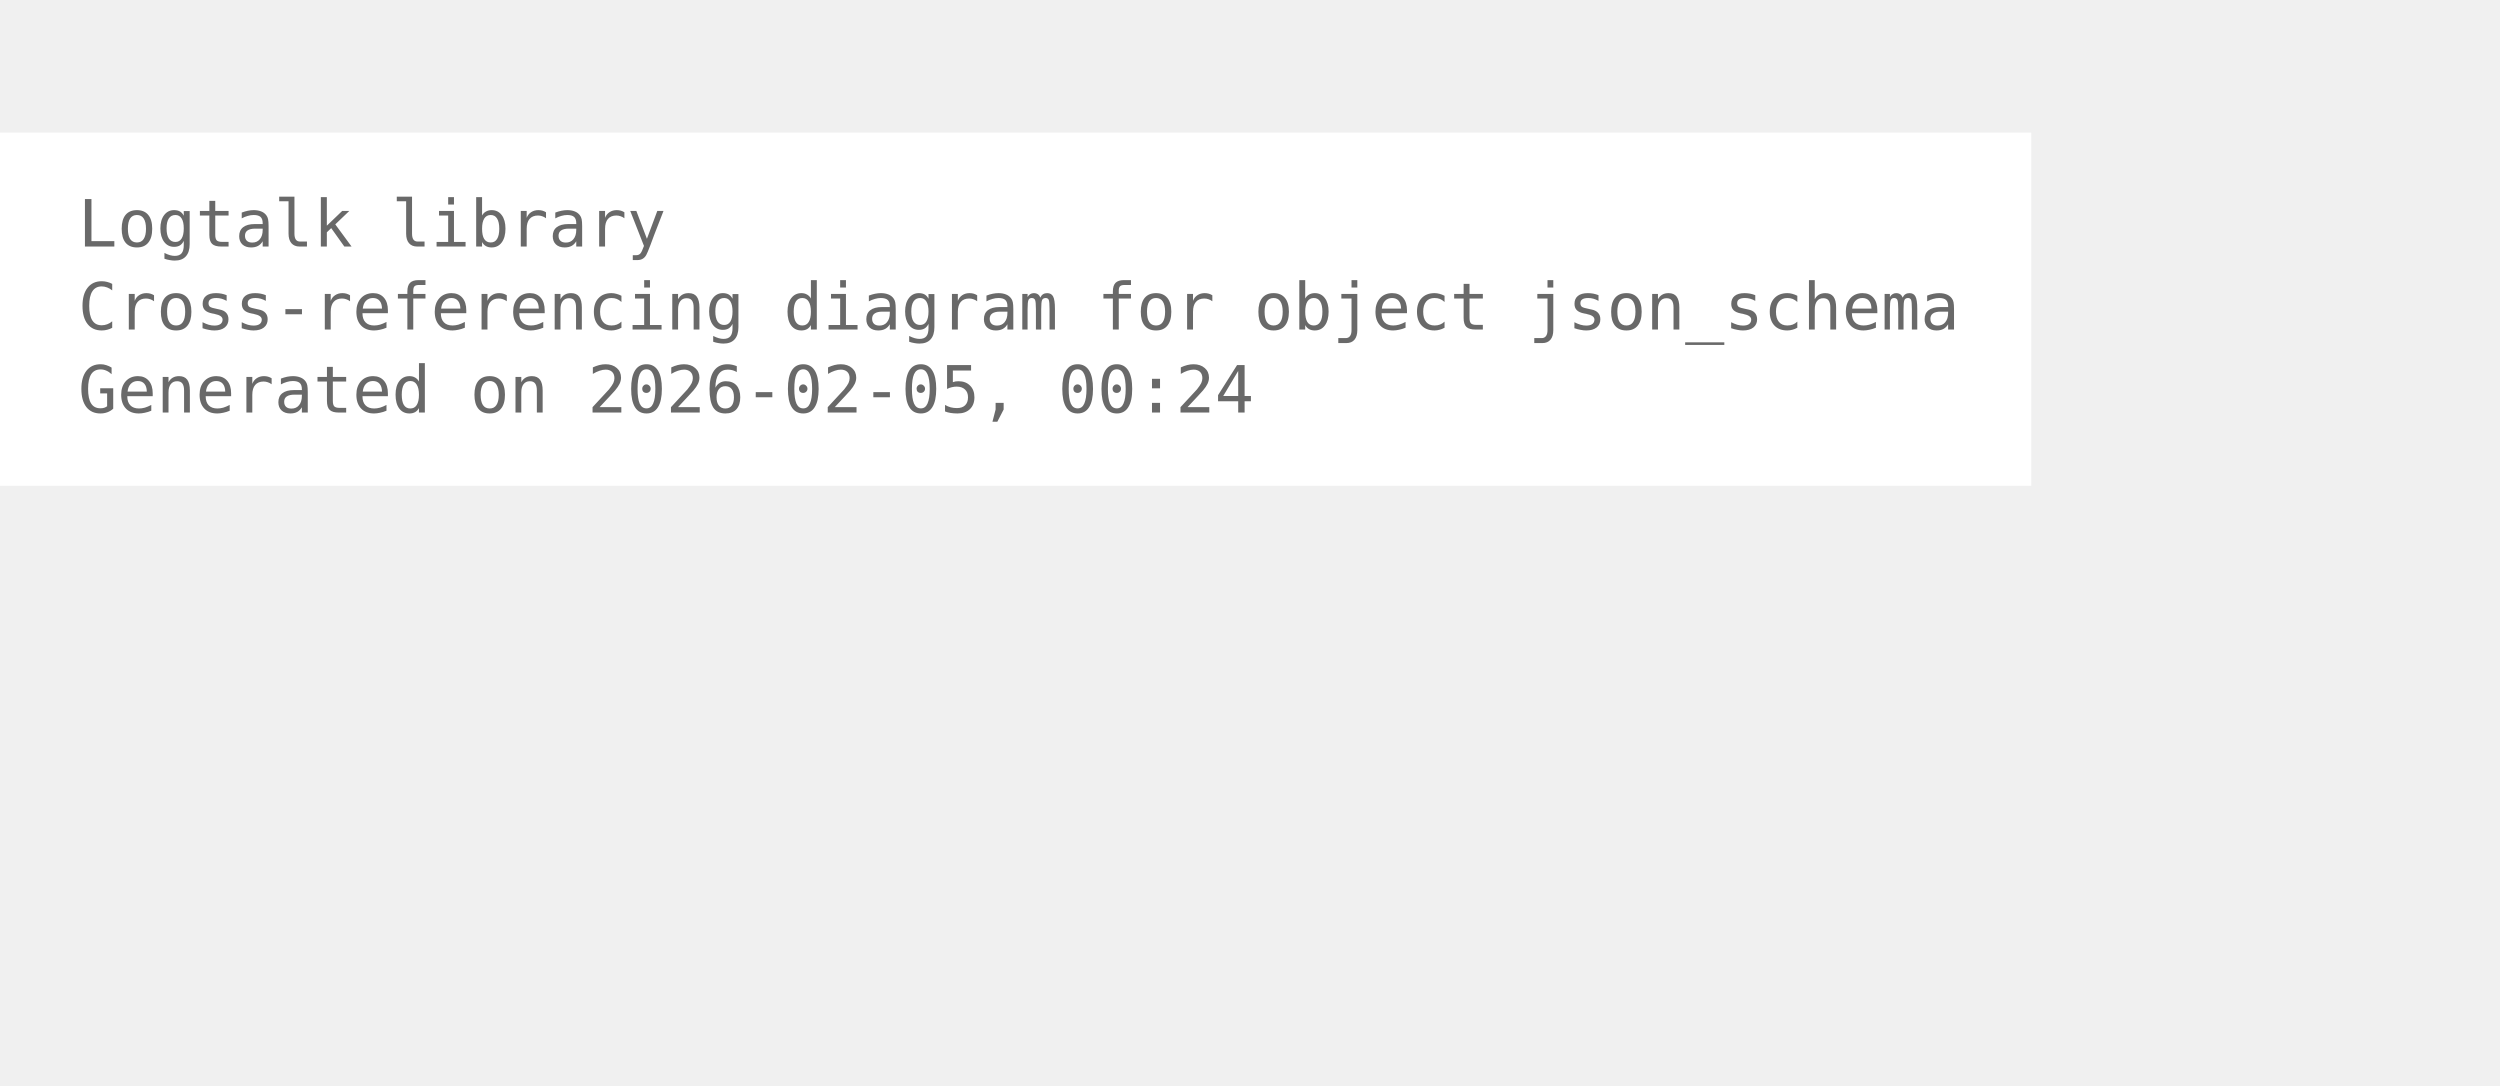
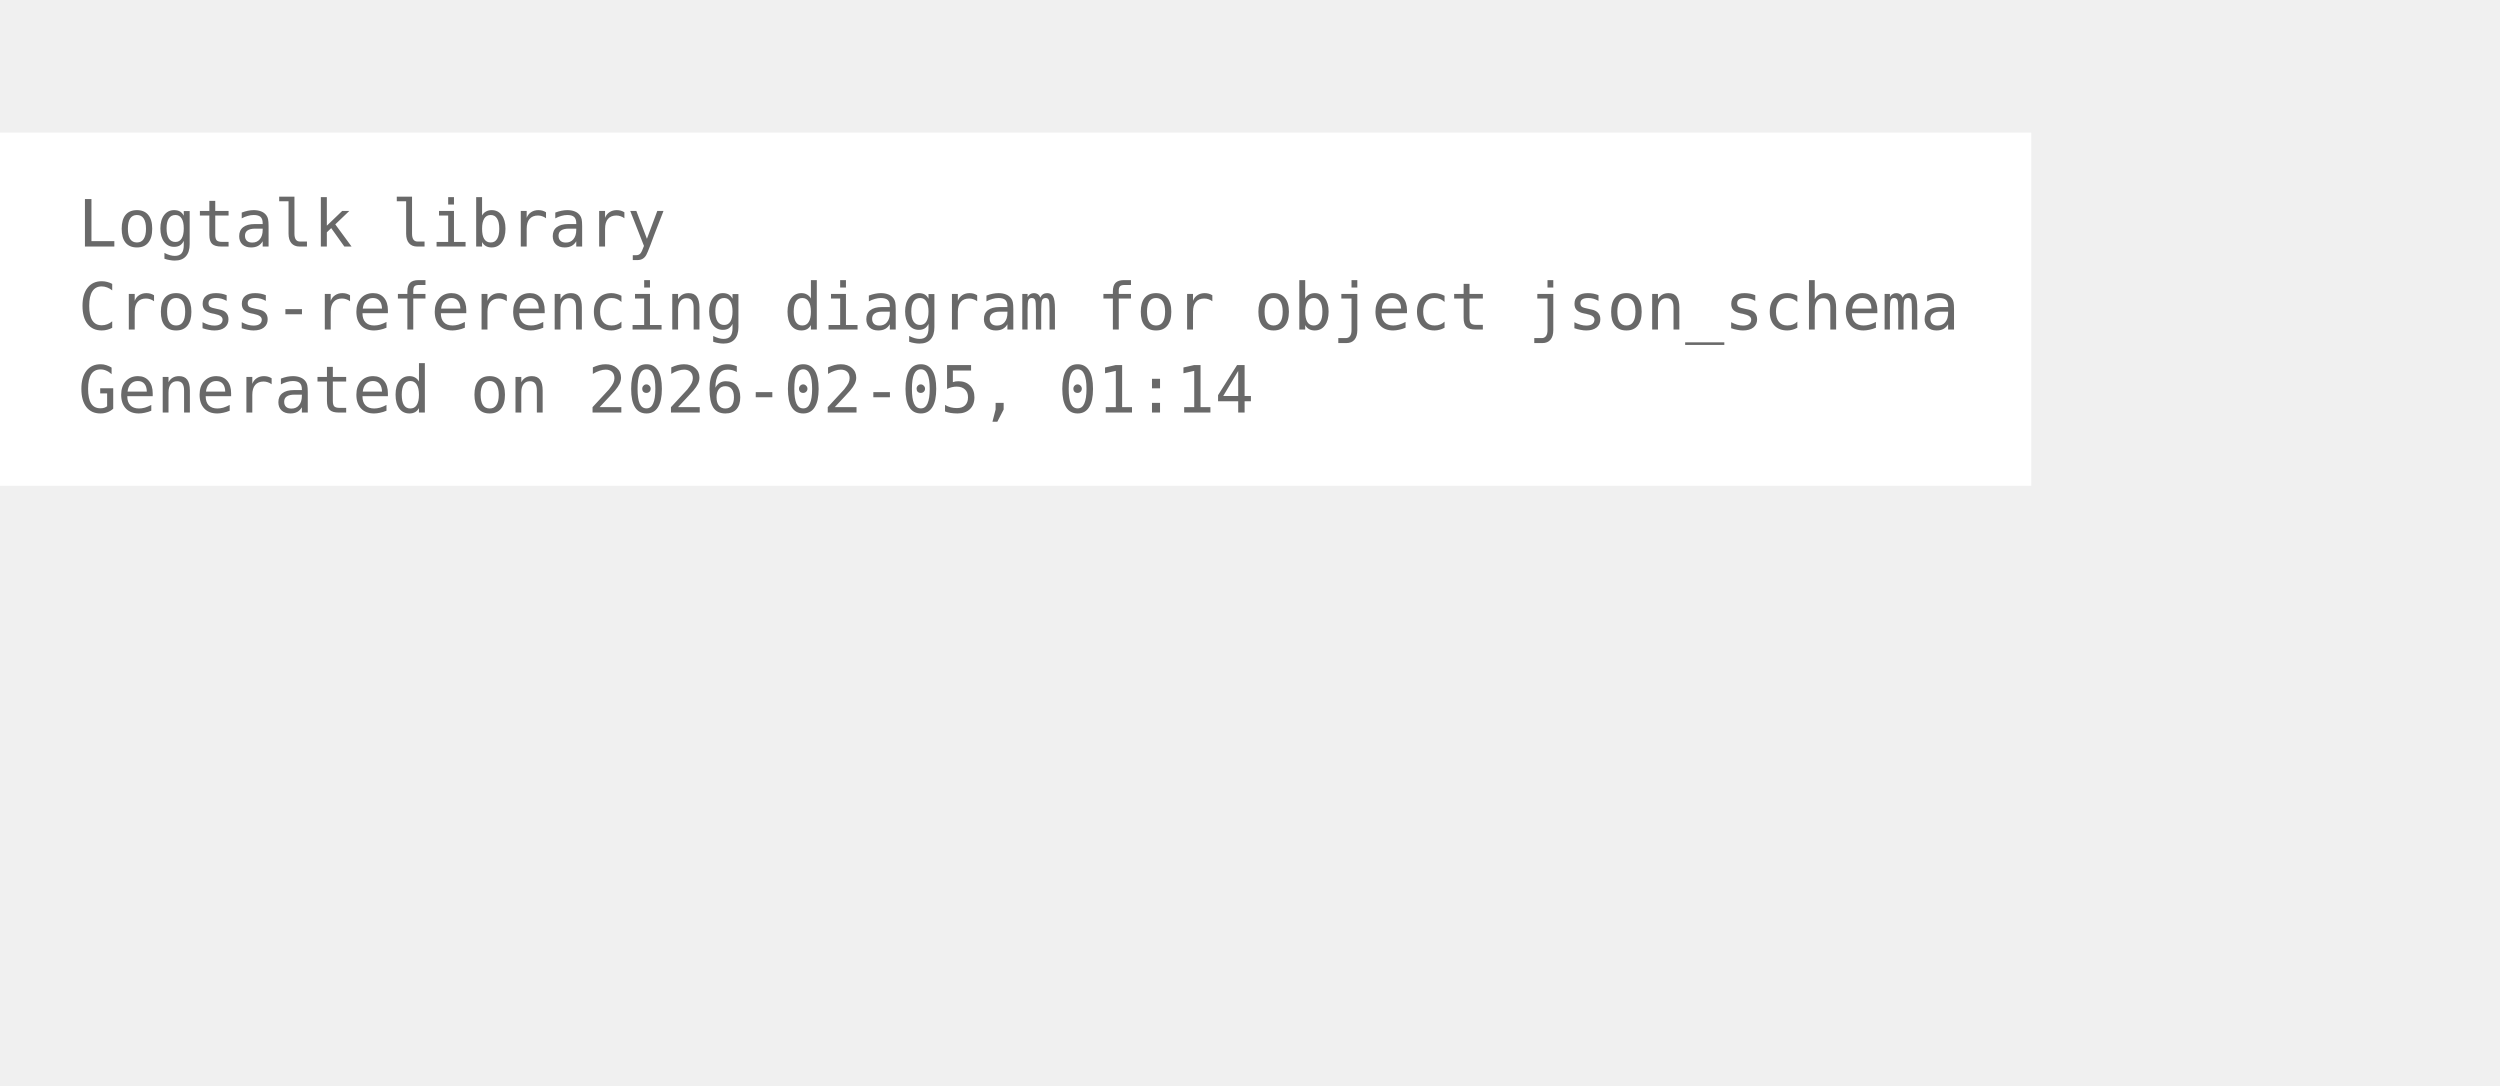
<svg xmlns="http://www.w3.org/2000/svg" width="456pt" height="198pt" viewBox="72.00 72.00 384.00 126.00">
  <g id="graph0" class="graph" transform="scale(1 1) rotate(0) translate(76 122.25)">
    <polygon fill="white" stroke="none" points="-4,4 -4,-50.25 308,-50.25 308,4 -4,4" />
    <text xml:space="preserve" text-anchor="start" x="8" y="-32.75" font-family="Monospace" font-size="10.00" fill="dimgray">Logtalk library</text>
    <text xml:space="preserve" text-anchor="start" x="8" y="-20" font-family="Monospace" font-size="10.00" fill="dimgray">Cross-referencing diagram for object json_schema</text>
-     <text xml:space="preserve" text-anchor="start" x="8" y="-7.25" font-family="Monospace" font-size="10.00" fill="dimgray">Generated on 2026-02-05, 00:24</text>
+     <text xml:space="preserve" text-anchor="start" x="8" y="-7.25" font-family="Monospace" font-size="10.00" fill="dimgray">Generated on 2026-02-05, 01:14</text>
  </g>
</svg>
